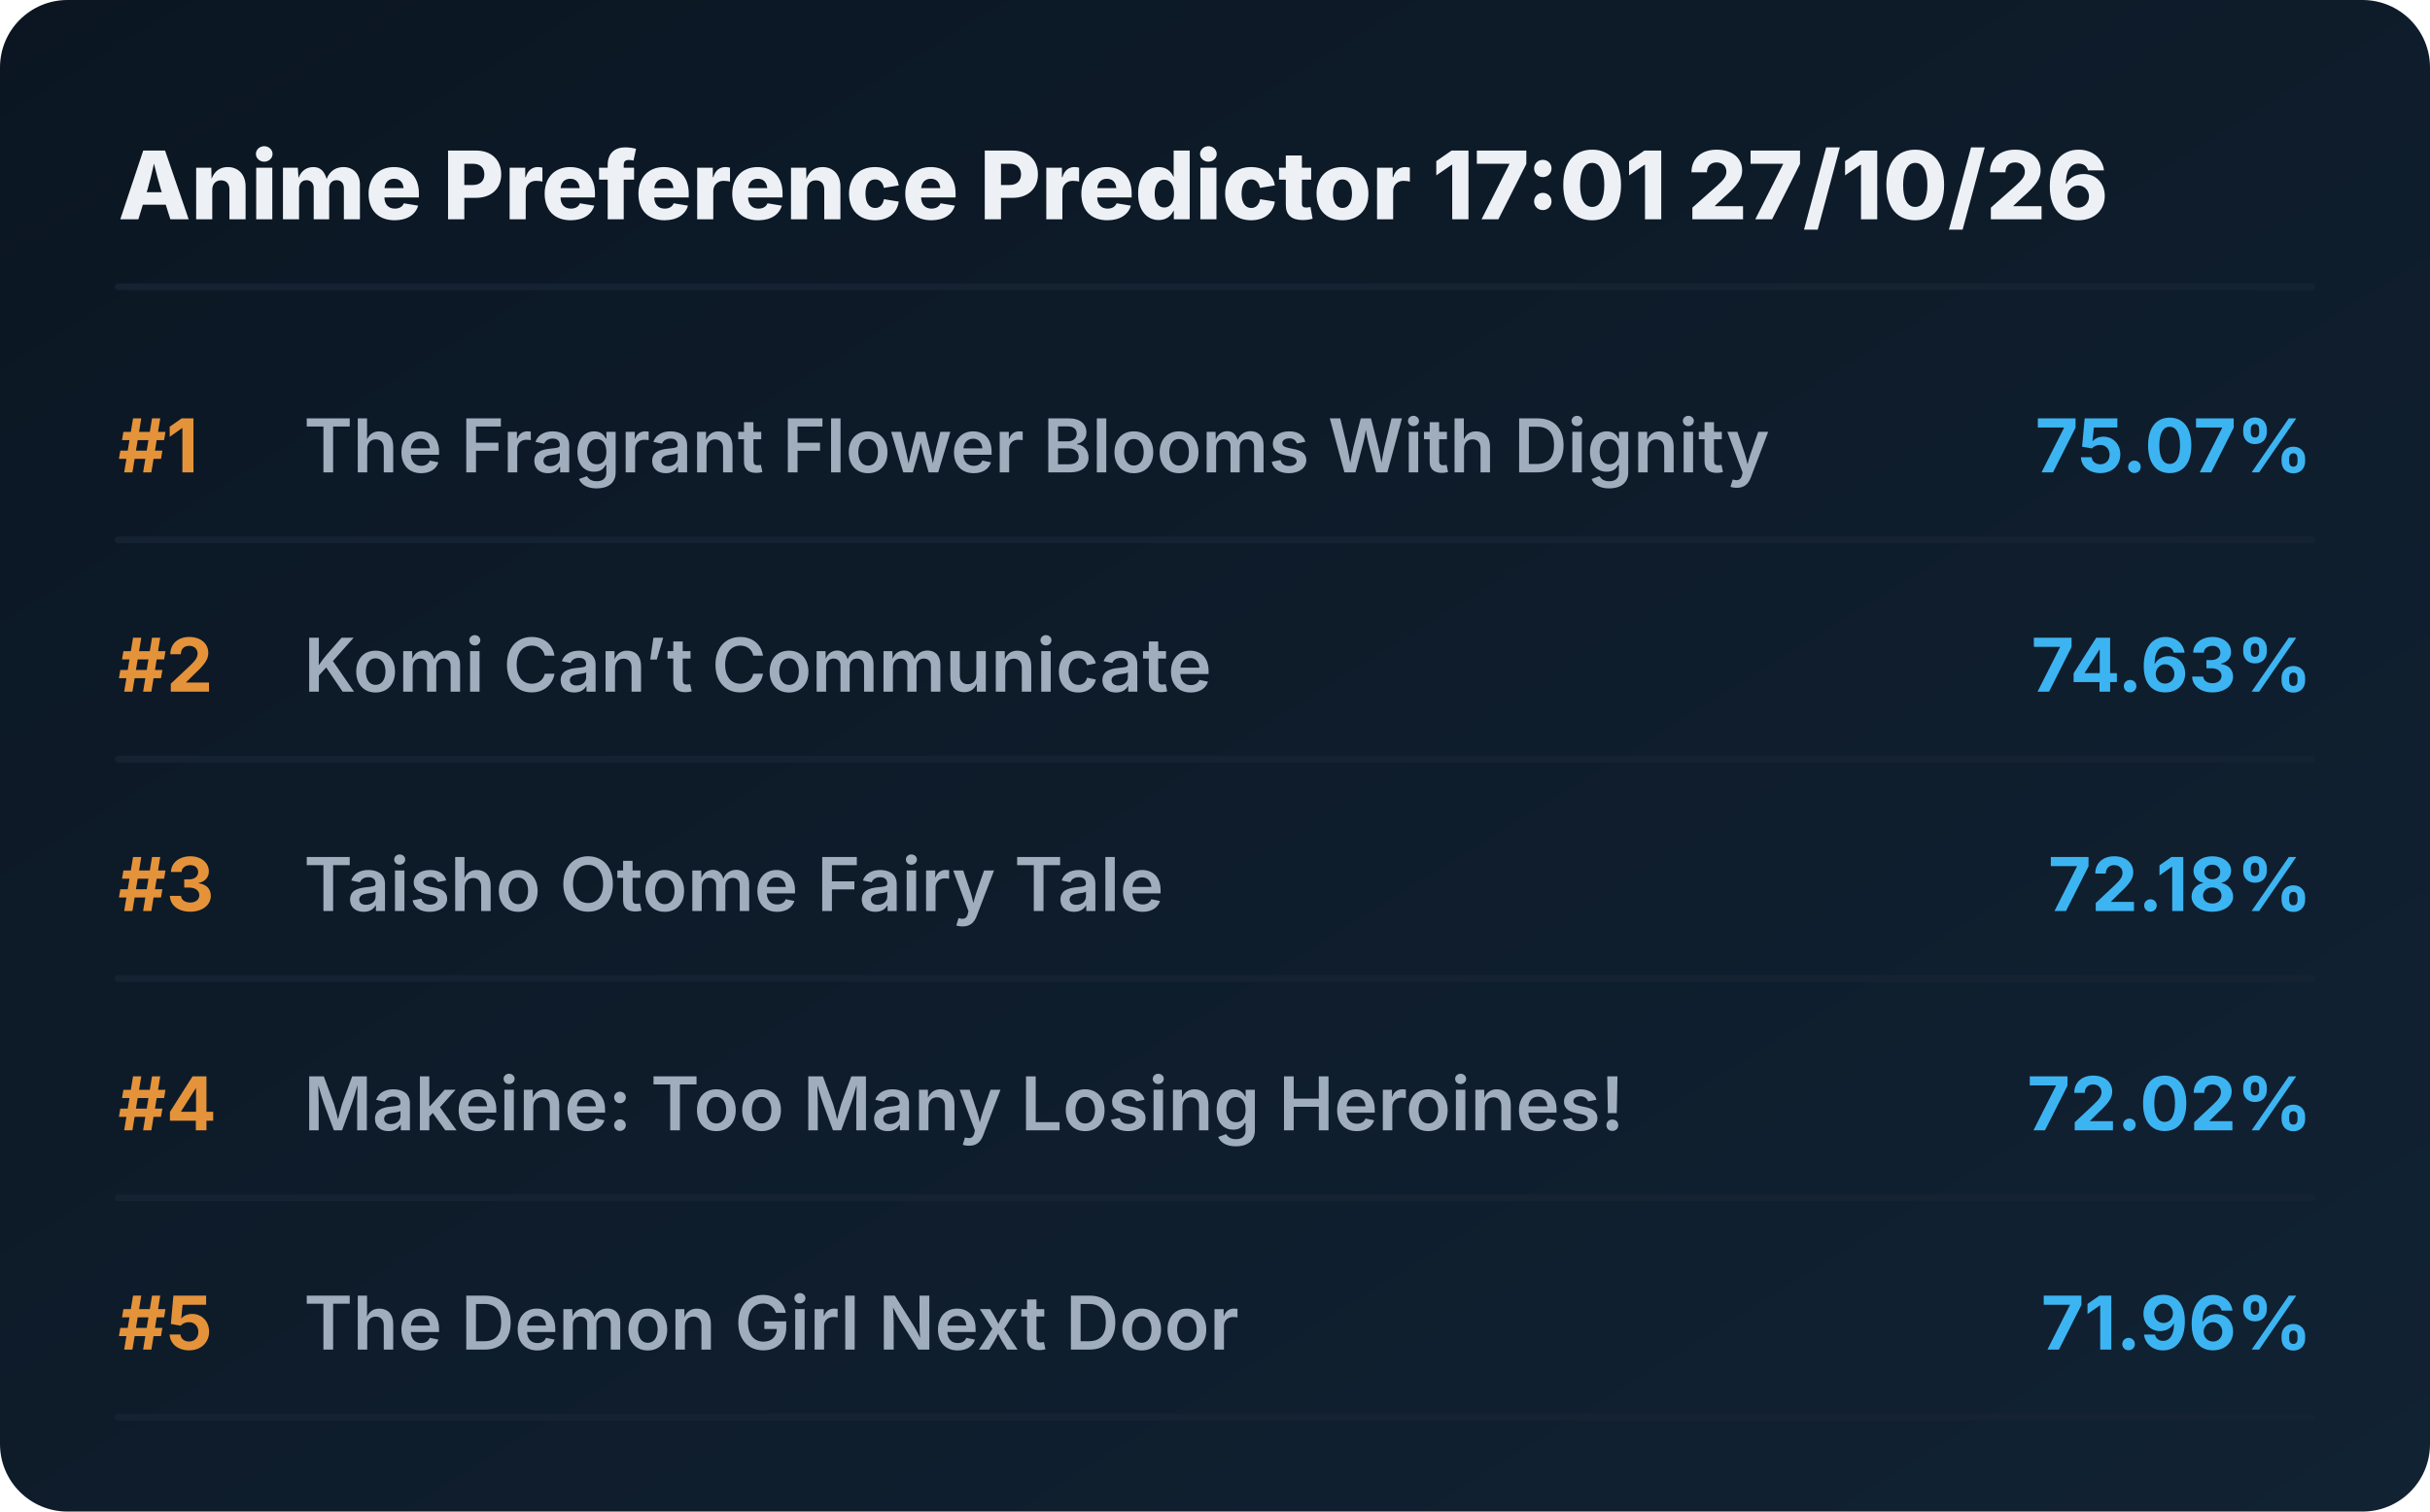
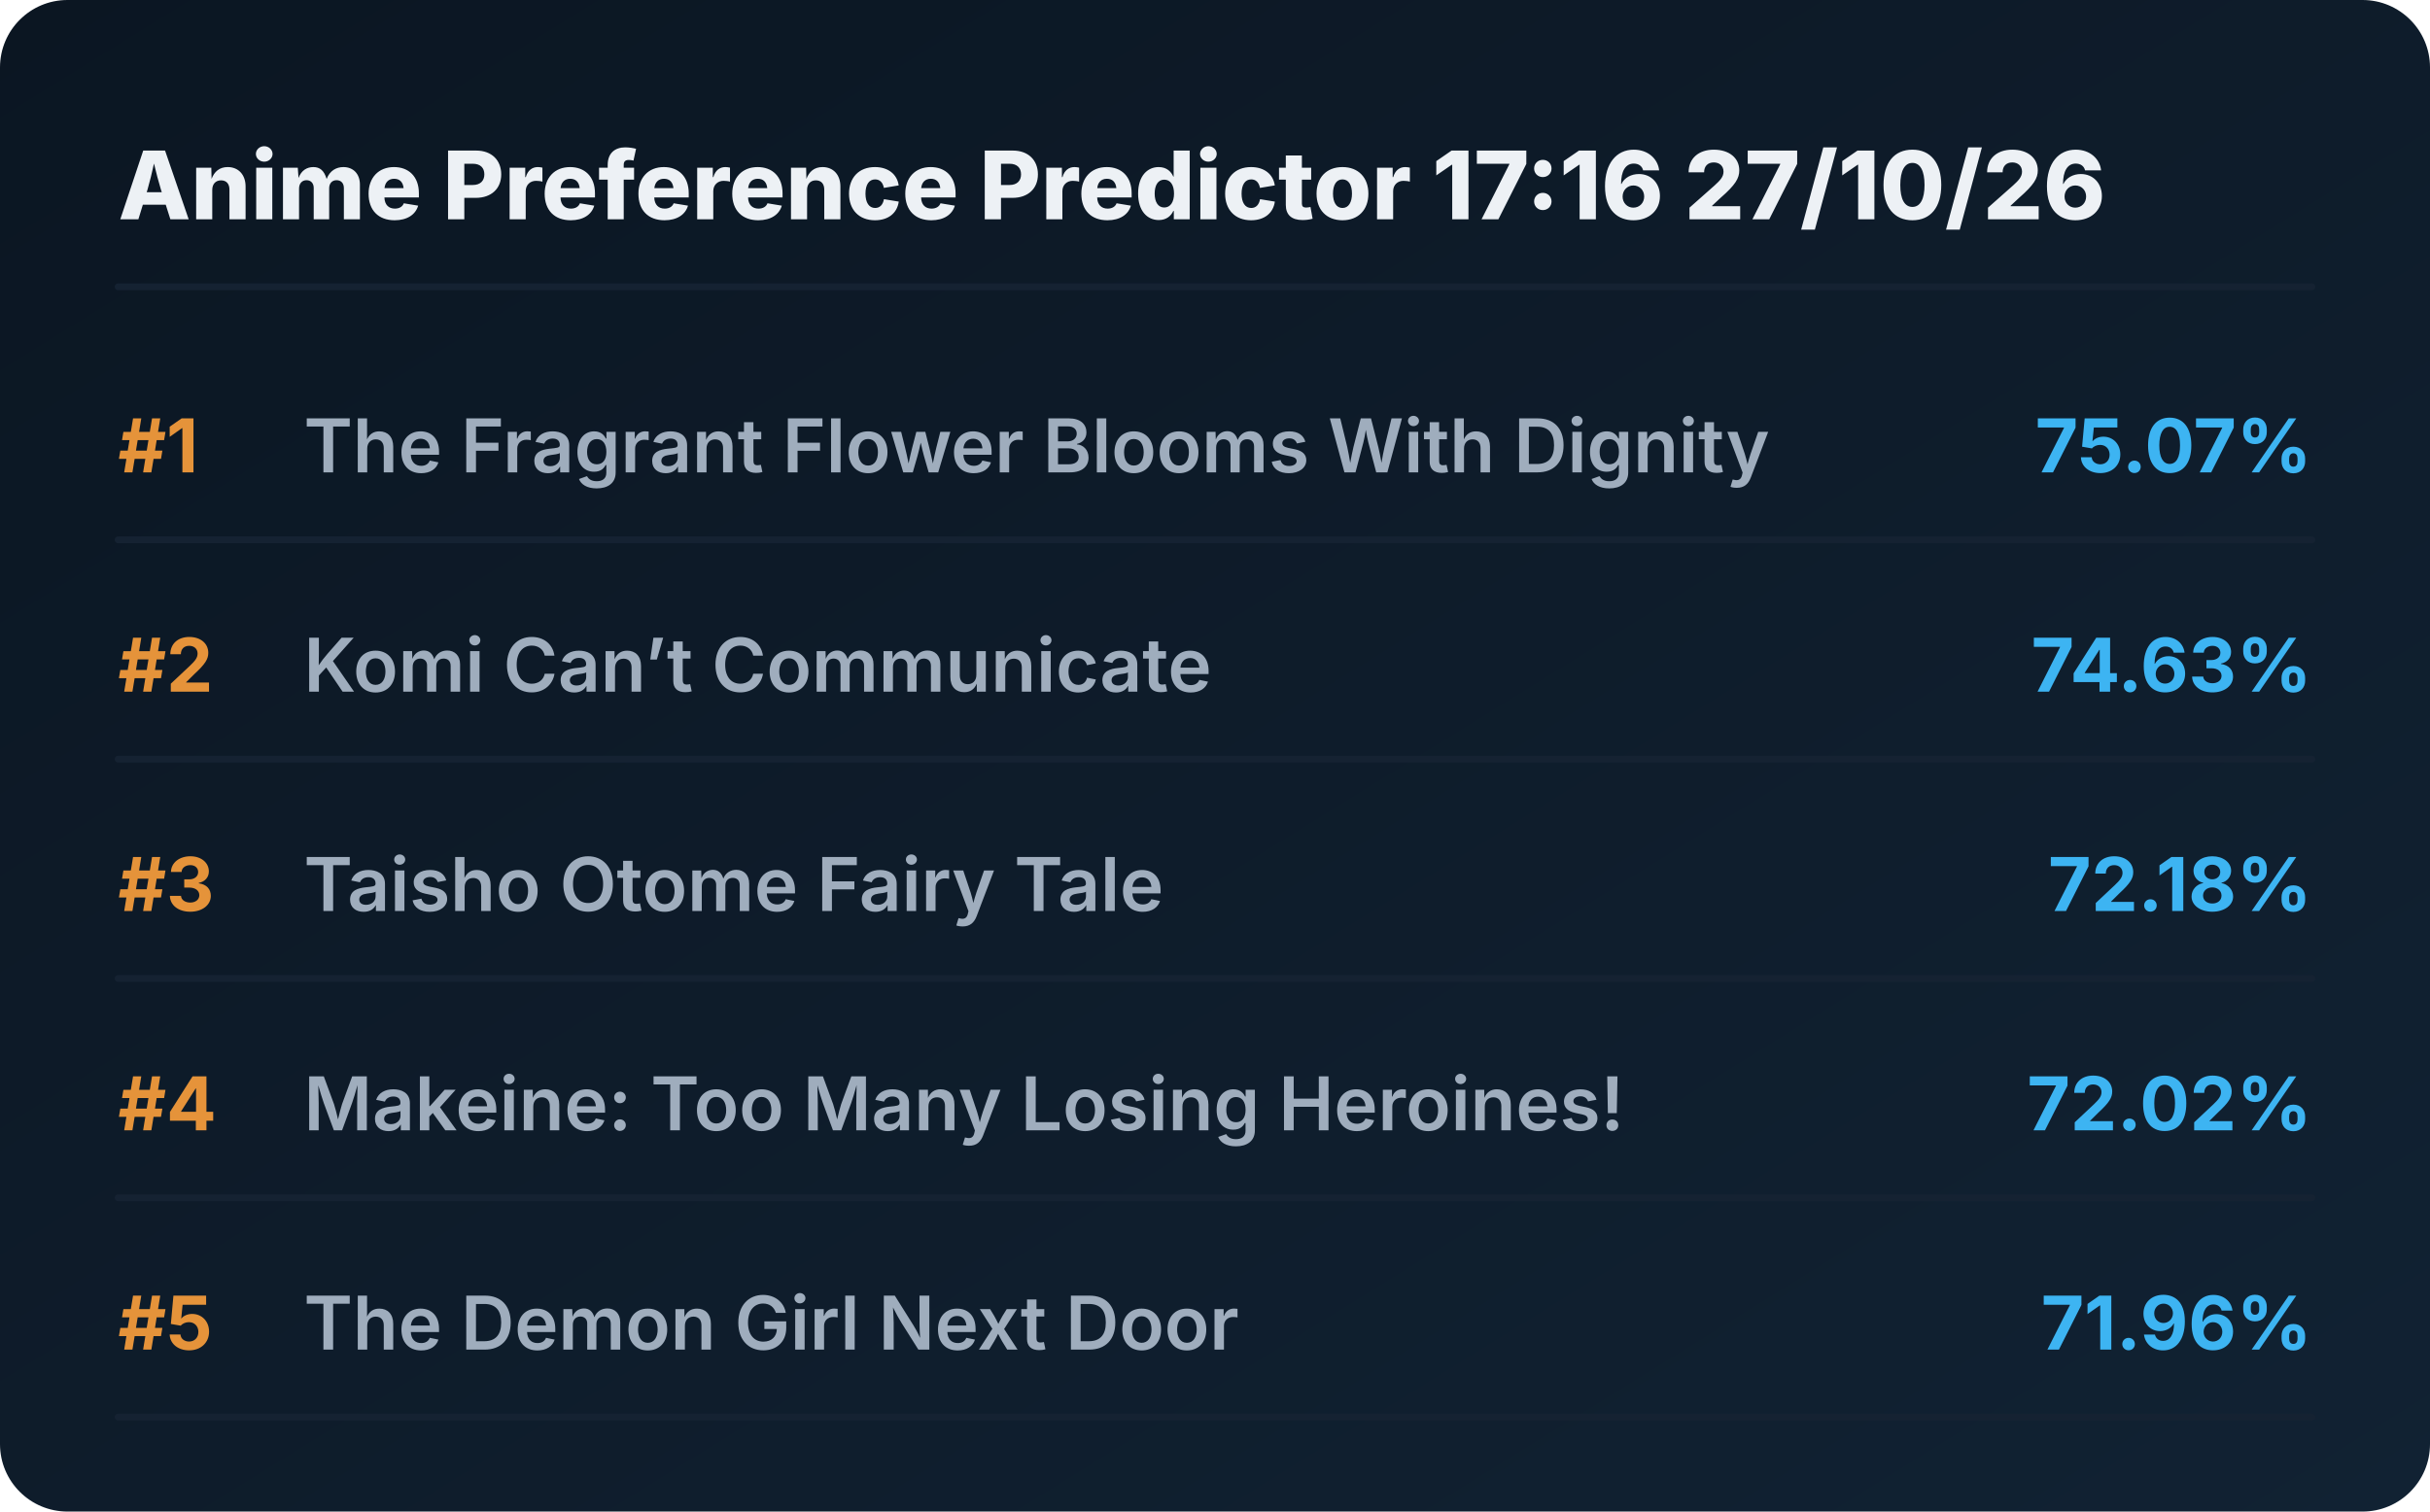
<svg xmlns="http://www.w3.org/2000/svg" viewBox="0 0 720 448" preserveAspectRatio="xMidYMid meet" style="width: 100%; height: auto; max-width: 720px;">
  <defs>
    <linearGradient id="boxGrad" x1="0%" y1="0%" x2="100%" y2="100%">
      <stop offset="0%" stop-color="#0b1622" />
      <stop offset="100%" stop-color="#112233" />
    </linearGradient>
    <clipPath id="titleClip">
      <rect x="90" y="0" width="510" height="100%" />
    </clipPath>
  </defs>
  <style>
    .bg { fill: url(#boxGrad); rx: 20px; }
    .header { font-family: 'Overpass', 'Inter', system-ui, sans-serif; font-weight: 800; font-size: 28px; fill: #edf1f5; }
    .rank { font-family: 'Overpass', 'Inter', system-ui, sans-serif; font-weight: 700; font-size: 22px; fill: #e5933a; }
    .title { font-family: 'Overpass', 'Inter', system-ui, sans-serif; font-weight: 600; font-size: 22px; fill: #9fadbd; }
    .score { font-family: 'Overpass', 'Inter', system-ui, sans-serif; font-weight: 700; font-size: 22px; fill: #3db4f2; }
    .line { stroke: #152232; stroke-width: 2; stroke-linecap: round; }
  </style>
  <rect class="bg" width="720" height="448" />
-   <text x="35" y="65" class="header">Anime Preference Predictor 17:01 27/10/26</text>
+   <text x="35" y="65" class="header">Anime Preference Predictor 17:16 27/10/26</text>
  <line x1="35" y1="85" x2="685" y2="85" class="line" />
  <g transform="translate(0, 0)">
    <text x="35" y="140" class="rank">#1</text>
    <text x="90" y="140" class="title">The Fragrant Flower Blooms With Dignity</text>
    <text x="685" y="140" class="score" text-anchor="end">75.07%</text>
    <line x1="35" y1="160" x2="685" y2="160" class="line" />
  </g>
  <g transform="translate(0, 65)">
    <text x="35" y="140" class="rank">#2</text>
    <text x="90" y="140" class="title">Komi Can’t Communicate</text>
    <text x="685" y="140" class="score" text-anchor="end">74.63%</text>
    <line x1="35" y1="160" x2="685" y2="160" class="line" />
  </g>
  <g transform="translate(0, 130)">
    <text x="35" y="140" class="rank">#3</text>
    <text x="90" y="140" class="title">Taisho Otome Fairy Tale</text>
    <text x="685" y="140" class="score" text-anchor="end">72.18%</text>
    <line x1="35" y1="160" x2="685" y2="160" class="line" />
  </g>
  <g transform="translate(0, 195)">
    <text x="35" y="140" class="rank">#4</text>
    <text x="90" y="140" class="title">Makeine: Too Many Losing Heroines!</text>
    <text x="685" y="140" class="score" text-anchor="end">72.02%</text>
    <line x1="35" y1="160" x2="685" y2="160" class="line" />
  </g>
  <g transform="translate(0, 260)">
    <text x="35" y="140" class="rank">#5</text>
    <text x="90" y="140" class="title">The Demon Girl Next Door</text>
    <text x="685" y="140" class="score" text-anchor="end">71.96%</text>
    <line x1="35" y1="160" x2="685" y2="160" class="line" />
  </g>
</svg>
